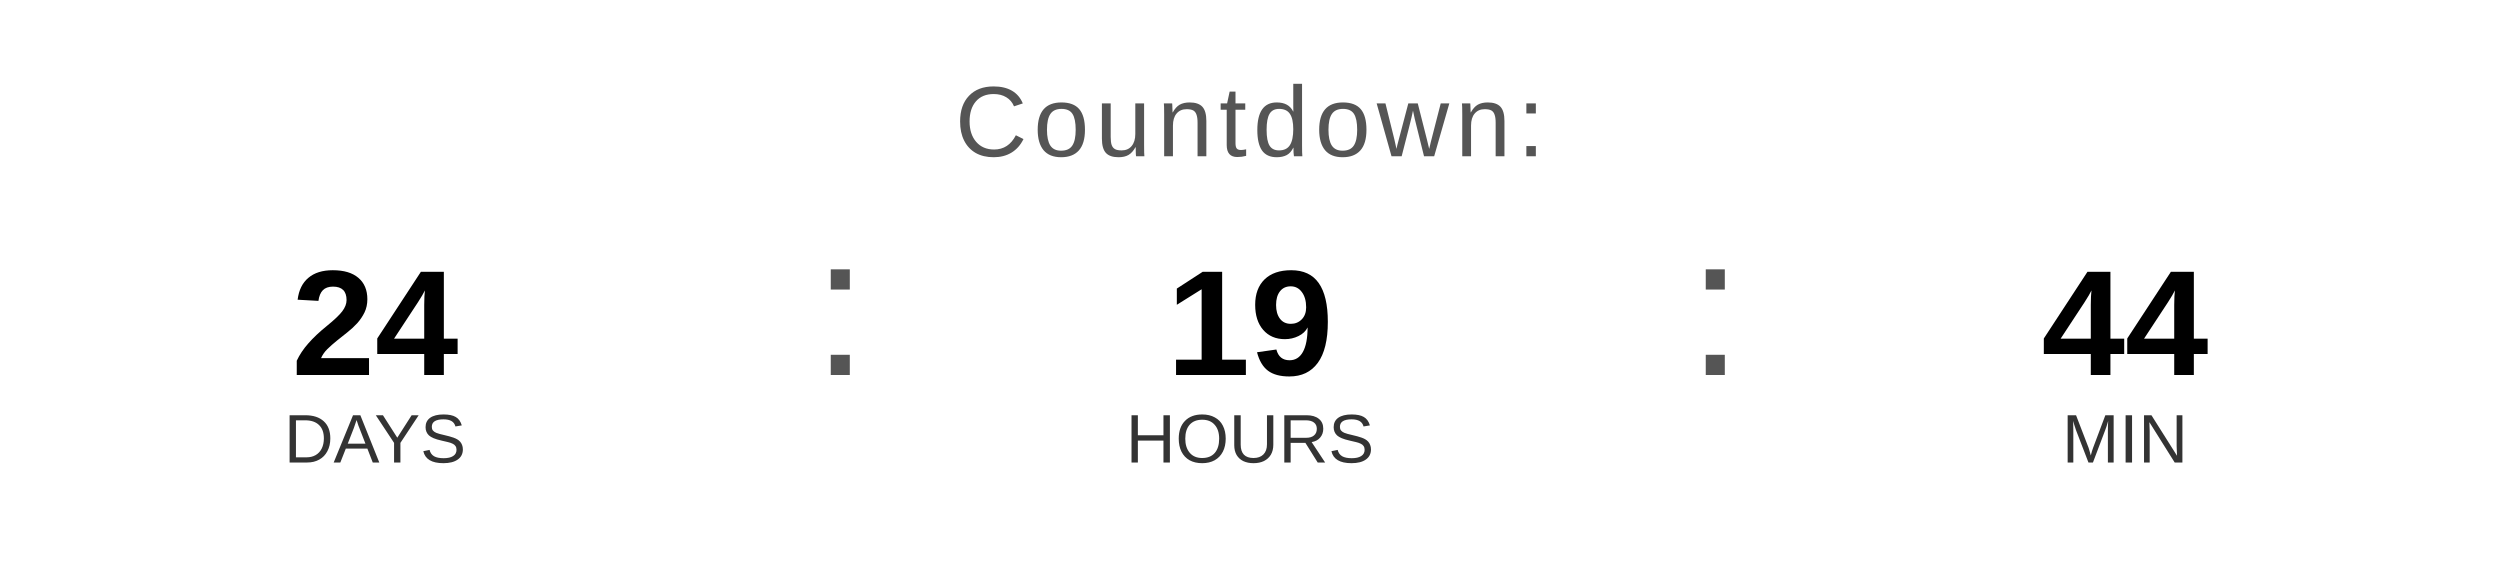
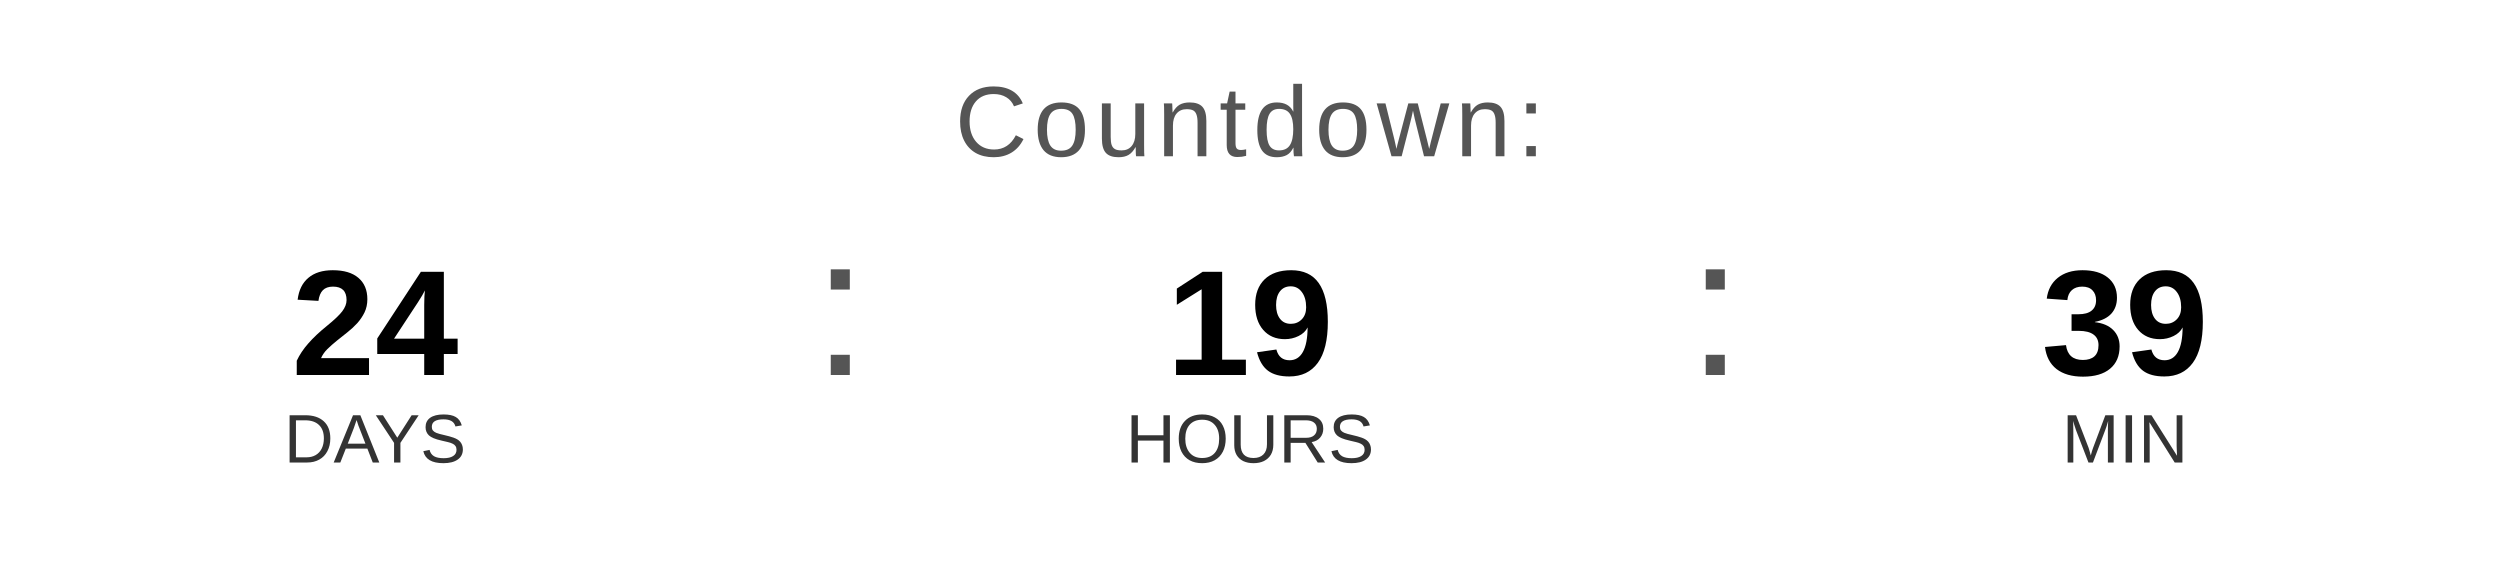
<svg xmlns="http://www.w3.org/2000/svg" width="400" height="90" viewBox="0 0 400 90">
  <text x="200" y="25" font-family="Arial, Helvetica, sans-serif" font-size="16" fill="#555555" text-anchor="middle" letter-spacing="1">
    Countdown:
  </text>
  <text x="60" y="60" font-family="Arial, Helvetica, sans-serif" font-size="24" font-weight="bold" fill="#000000" text-anchor="middle">24</text>
  <text x="60" y="74" font-family="Arial, Helvetica, sans-serif" font-size="11" fill="#333333" text-anchor="middle">DAYS</text>
  <text x="130" y="60" font-family="Arial, sans-serif" font-size="32" fill="#555555">:</text>
  <text x="200" y="60" font-family="Arial, Helvetica, sans-serif" font-size="24" font-weight="bold" fill="#000000" text-anchor="middle">19</text>
  <text x="200" y="74" font-family="Arial, Helvetica, sans-serif" font-size="11" fill="#333333" text-anchor="middle">HOURS</text>
  <text x="270" y="60" font-family="Arial, sans-serif" font-size="32" fill="#555555">:</text>
-   <text x="340" y="60" font-family="Arial, Helvetica, sans-serif" font-size="24" font-weight="bold" fill="#000000" text-anchor="middle">44</text>
+   <text x="340" y="60" font-family="Arial, Helvetica, sans-serif" font-size="24" font-weight="bold" fill="#000000" text-anchor="middle">39</text>
  <text x="340" y="74" font-family="Arial, Helvetica, sans-serif" font-size="11" fill="#333333" text-anchor="middle">MIN</text>
</svg>
